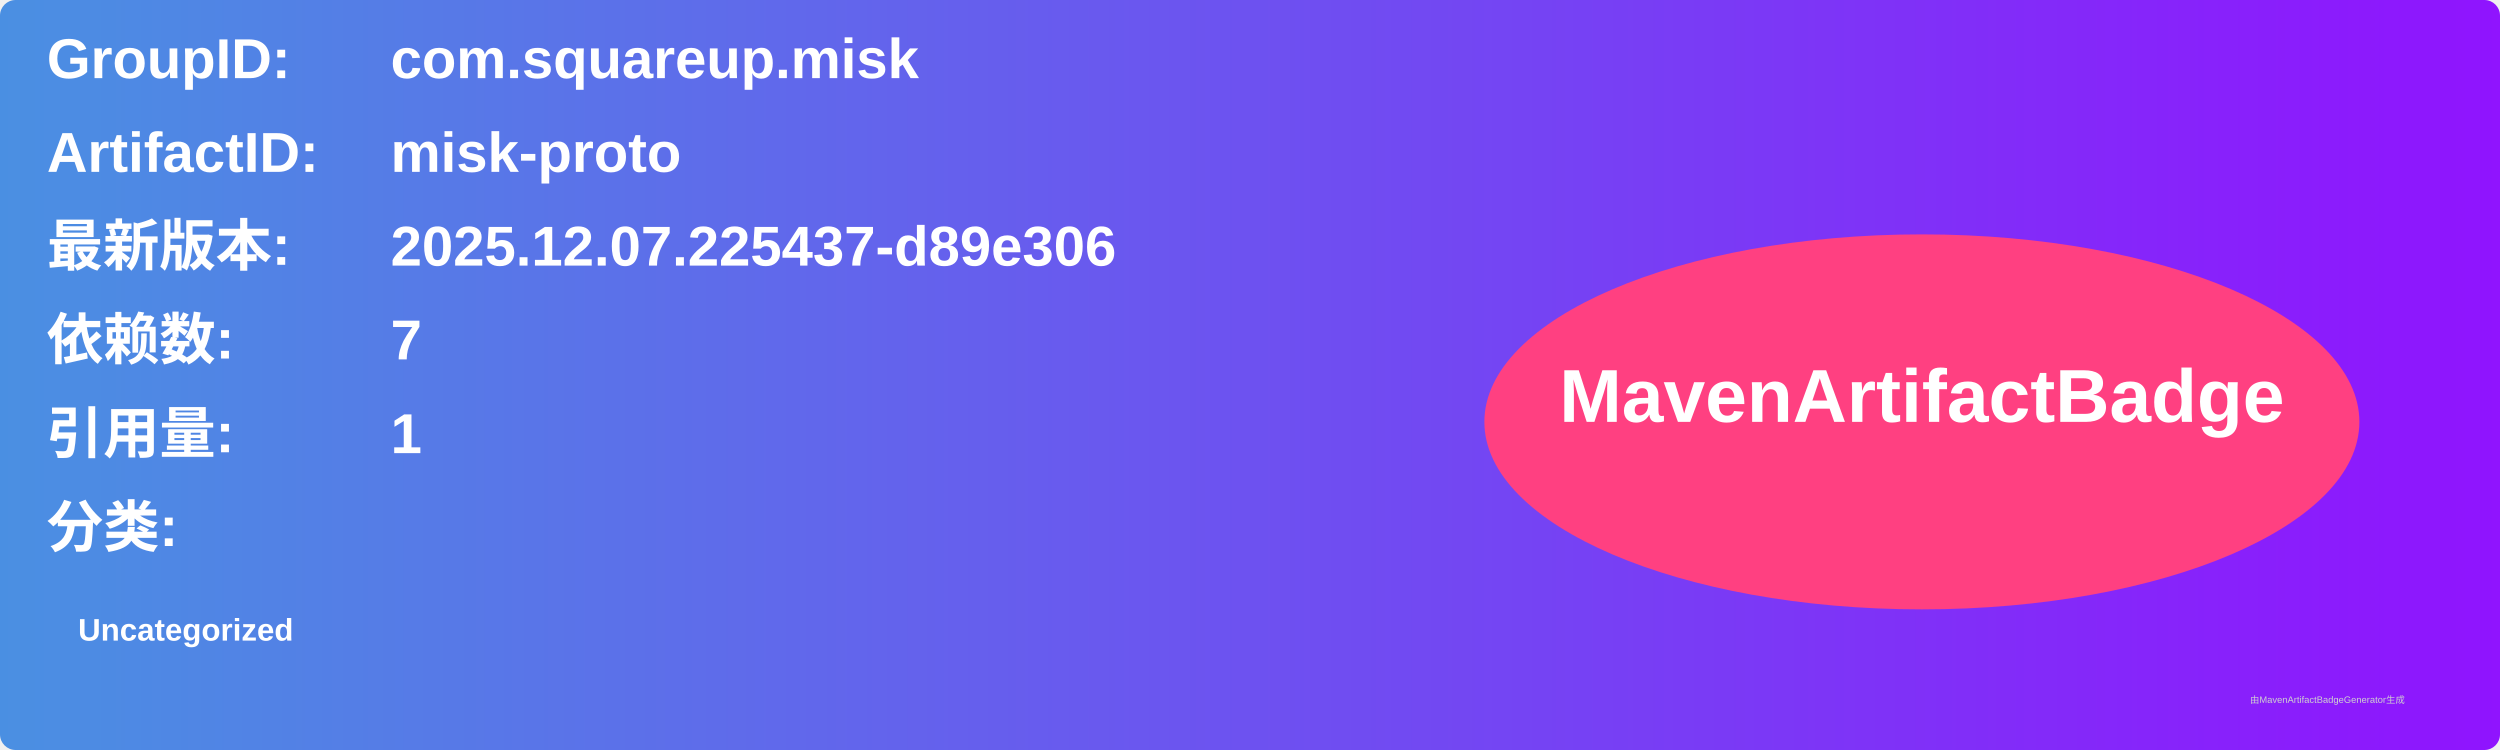
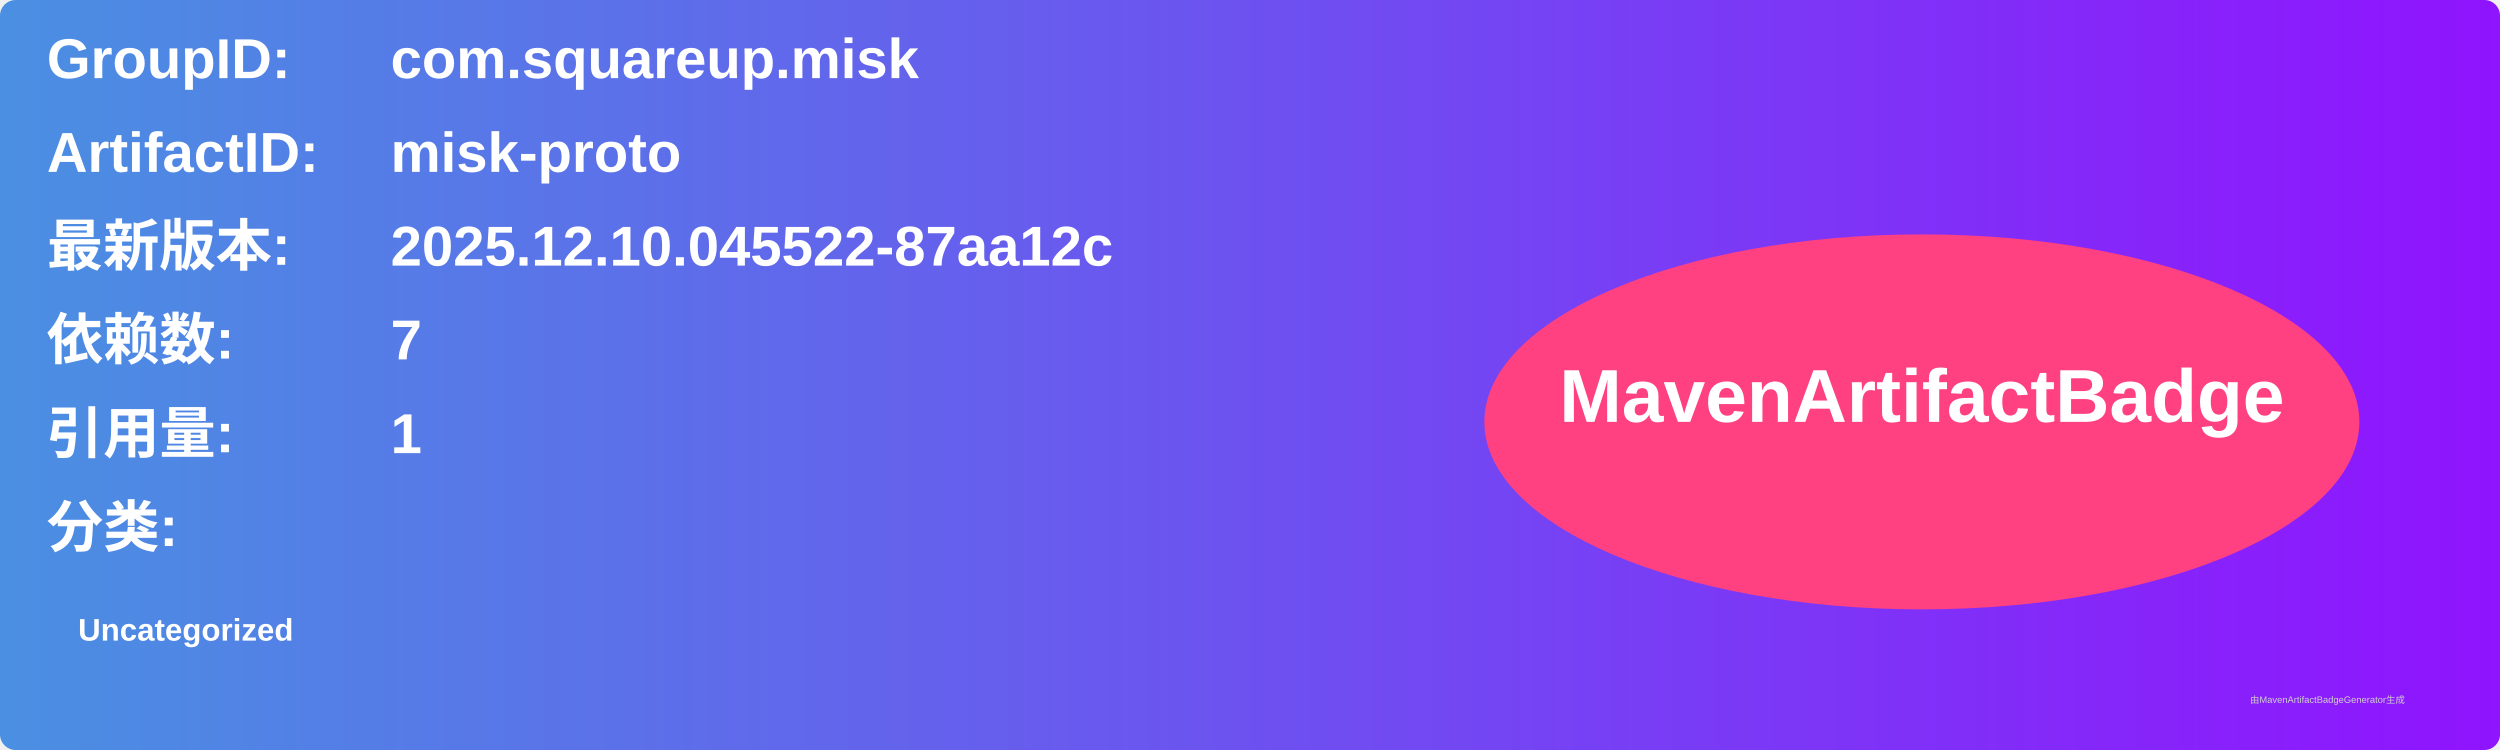
<svg xmlns="http://www.w3.org/2000/svg" width="800" height="240" viewBox="0 0 800 240">
  <linearGradient id="grad" x1="0%" y1="0%" x2="100%" y2="0%">
    <stop offset="0%" stop-color="#4a90e2" />
    <stop offset="100%" stop-color="#9013fe" />
  </linearGradient>
  <rect width="100%" height="100%" rx="5" ry="5" fill="url(#grad)" />
  <g transform="translate(15, 15)">
    <text x="0" y="10" font-family="Arial" font-size="18" fill="white" font-weight="bold" width="260">GroupID:</text>
    <text x="110" y="10" font-family="Arial" font-size="18" fill="white" font-weight="bold" width="460">com.squareup.misk</text>
    <text x="0" y="40" font-family="Arial" font-size="18" fill="white" font-weight="bold" width="260">ArtifactID:</text>
    <text x="110" y="40" font-family="Arial" font-size="18" fill="white" font-weight="bold" width="460">misk-proto</text>
    <text x="0" y="70" font-family="Arial" font-size="18" fill="white" font-weight="bold">最新版本:</text>
    <text x="110" y="70" font-family="Arial" font-size="18" fill="white" font-weight="bold">
-       <tspan font-weight="bold">2025.12.07.225437-d89e306</tspan>
+       <tspan font-weight="bold">2025.12.10.045522-87aa12c</tspan>
    </text>
    <text x="0" y="100" font-family="Arial" font-size="18" fill="white" font-weight="bold">依赖数: </text>
    <text x="110" y="100" font-family="Arial" font-size="18" fill="white">
      <tspan font-weight="bold">7</tspan>
    </text>
    <text x="0" y="130" font-family="Arial" font-size="18" fill="white" font-weight="bold">引用量: </text>
    <text x="110" y="130" font-family="Arial" font-size="18" fill="white">
      <tspan font-weight="bold">1</tspan>
    </text>
    <text x="0" y="160" font-family="Arial" font-size="18" fill="white" font-weight="bold">分类:</text>
    <text x="10" y="190" font-family="Arial" font-size="10" fill="white">
      <tspan font-weight="bold">Uncategorized</tspan>
    </text>
    <ellipse cx="600" cy="120" rx="140" ry="60" fill="#ff4081" />
    <text x="600" y="120" text-anchor="middle" font-family="Arial" font-size="24" fill="white" font-weight="bold">MavenArtifactBadge</text>
  </g>
  <text x="720" y="225" font-family="Arial" font-size="3" fill="#d0d0d0">由MavenArtifactBadgeGenerator生成</text>
</svg>
